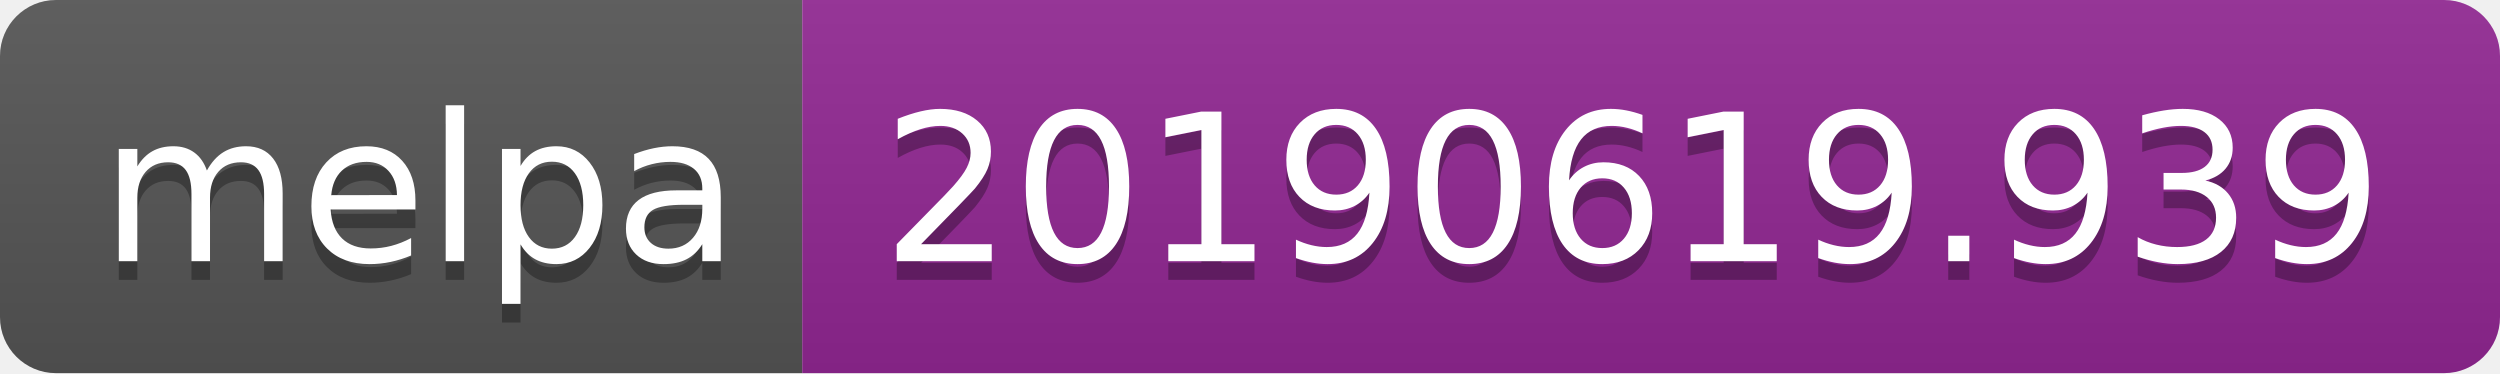
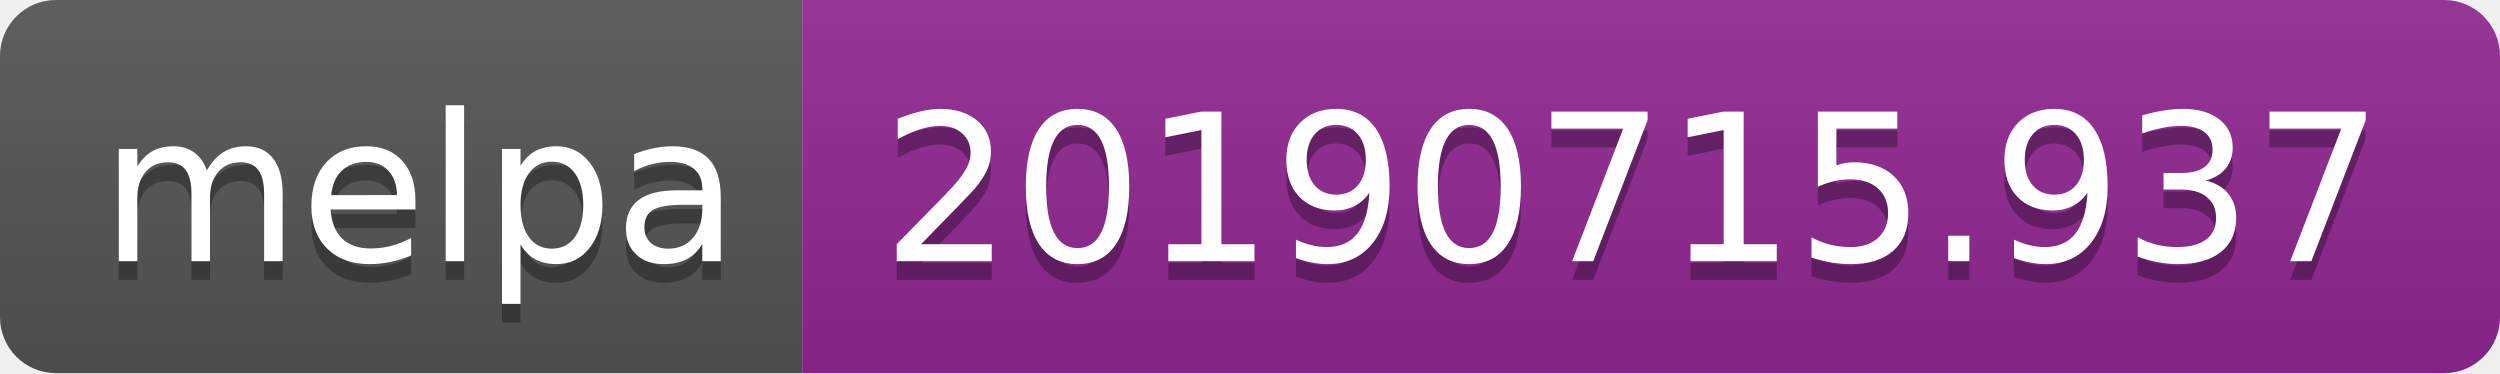
<svg xmlns="http://www.w3.org/2000/svg" width="134" height="20">
  <linearGradient id="b" x2="0" y2="100%">
    <stop offset="0" stop-color="#bbb" stop-opacity=".1" />
    <stop offset="1" stop-opacity=".1" />
  </linearGradient>
  <clipPath id="a">
    <rect width="134" height="20" rx="3" fill="#fff" />
  </clipPath>
  <g clip-path="url(#a)">
    <path fill="#555" d="M0 0h43v20H0z" />
    <path fill="#922793" d="M43 0h91v20H43z" />
    <path fill="url(#b)" d="M0 0h134v20H0z" />
  </g>
  <g fill="#fff" text-anchor="middle" font-family="DejaVu Sans,Verdana,Geneva,sans-serif" font-size="110">
    <text x="225" y="150" fill="#010101" fill-opacity=".3" transform="scale(.1)" textLength="330">melpa</text>
    <text x="225" y="140" transform="scale(.1)" textLength="330">melpa</text>
-     <text x="875" y="150" fill="#010101" fill-opacity=".3" transform="scale(.1)" textLength="810">20190619.939</text>
-     <text x="875" y="140" transform="scale(.1)" textLength="810">20190619.939</text>
+     <text x="875" y="150" fill="#010101" fill-opacity=".3" transform="scale(.1)" textLength="810">20190715.937</text>
+     <text x="875" y="140" transform="scale(.1)" textLength="810">20190715.937</text>
  </g>
</svg>
